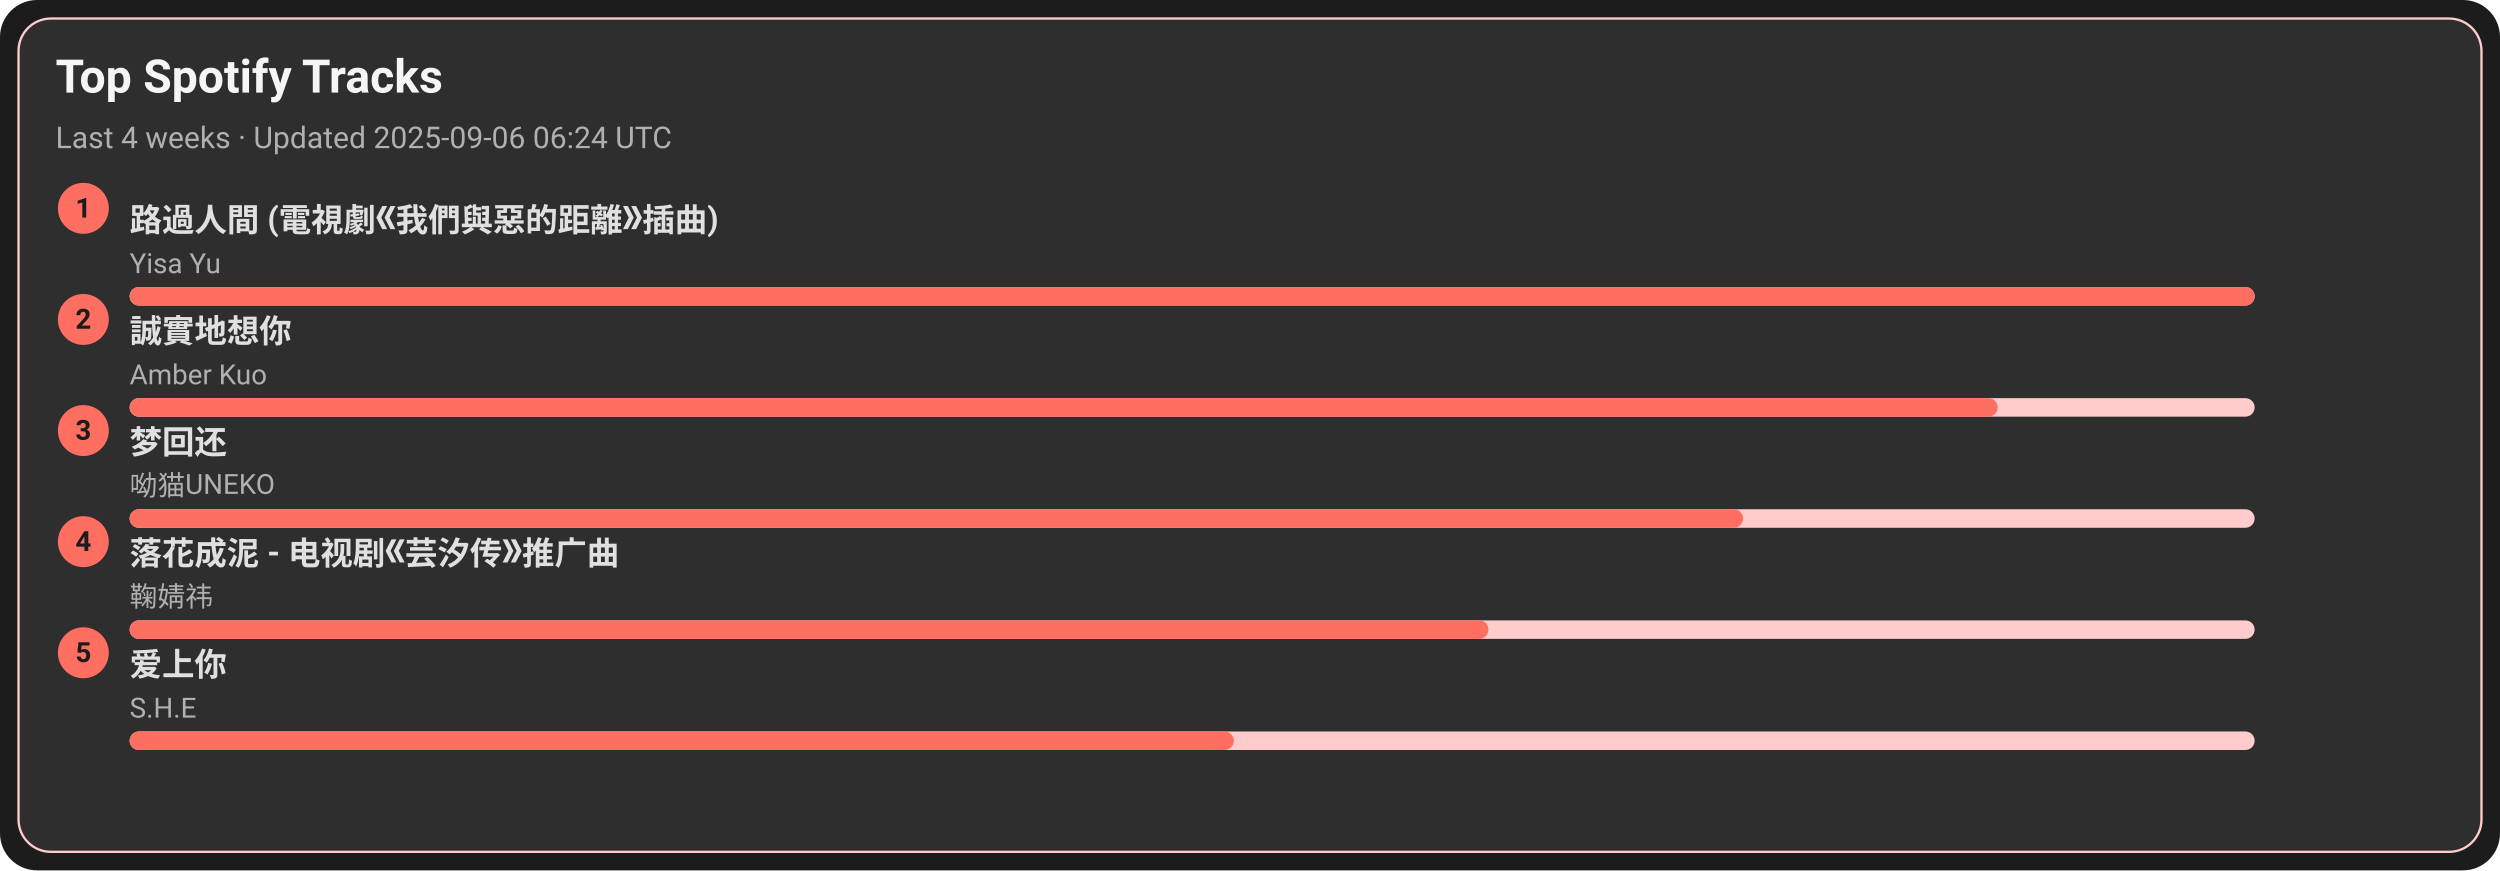
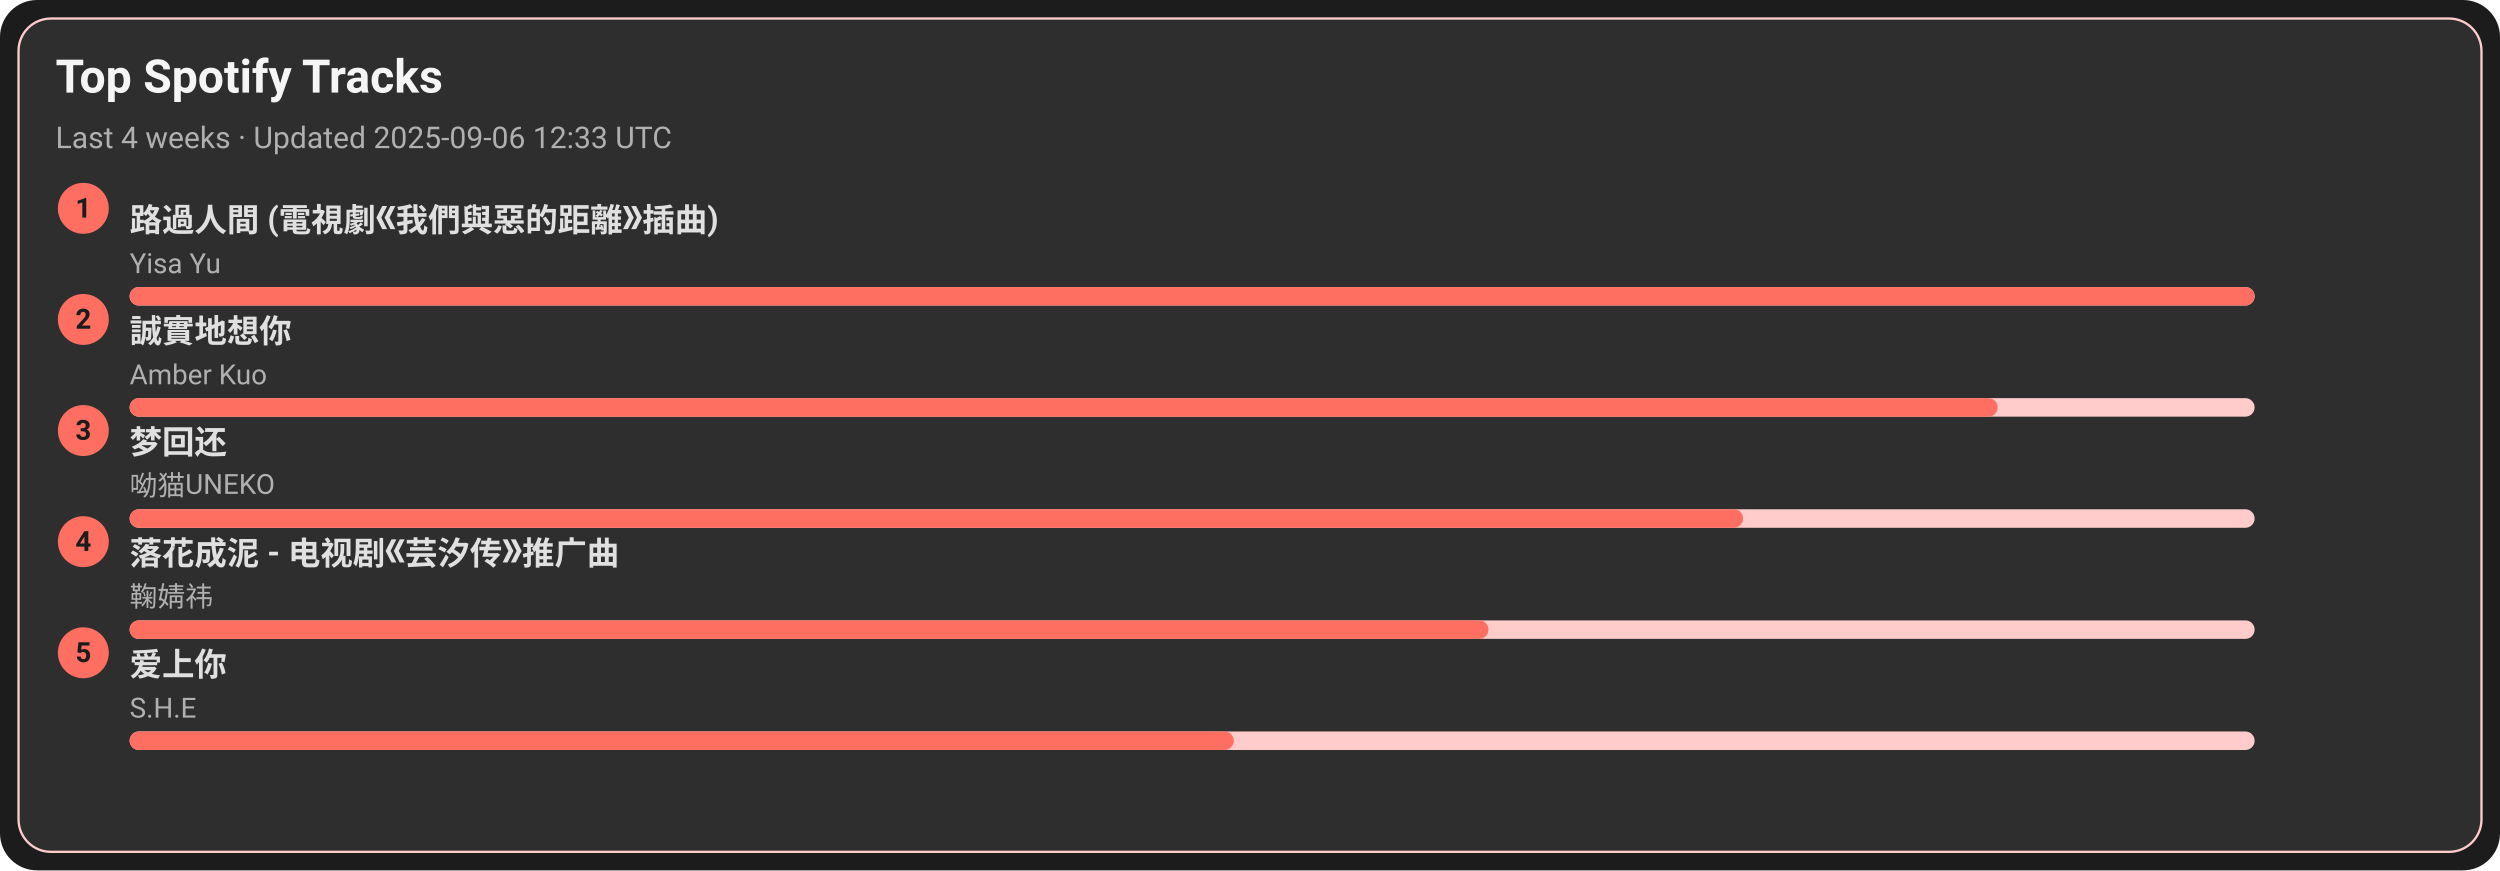
<svg xmlns="http://www.w3.org/2000/svg" width="1080" height="376" viewBox="0 0 1080 376">
  <style>text{font-family:-apple-system,BlinkMacSystemFont,Segoe UI,Roboto,Ubuntu,Helvetica Neue,Arial,Noto Sans,sans-serif}</style>
  <rect width="1080" height="376" rx="16" fill="#1c1c1c" />
  <rect x="8" y="8" width="1064" height="360" rx="14" fill="#2e2e2e" stroke="#ffcccb" />
  <text x="24" y="40" font-size="20" fill="#f5f5f5" font-weight="600">Top Spotify Tracks</text>
-   <text x="24" y="64" font-size="13" fill="#b0b0b0">Last 4 weeks · Updated 2025-09-06 06:24 UTC</text>
+   <text x="24" y="64" font-size="13" fill="#b0b0b0">Last 4 weeks · Updated 2025-09-06 12:33 UTC</text>
  <circle cx="36" cy="90" r="11" fill="#ff6f61" />
  <text x="36" y="94" text-anchor="middle" font-size="12" fill="#1c1c1c" font-weight="700">1</text>
  <a href="https://open.spotify.com/track/1ZSleGniKMWNrWvK5cGALO" target="_blank" rel="noopener noreferrer">
    <text x="56" y="100" font-size="14" fill="#e0e0e0" font-weight="600">路過人間 (電視劇《我們與惡的距離》插曲)</text>
  </a>
  <text x="56" y="118" font-size="12" fill="#b0b0b0">Yisa Yu</text>
  <rect x="56" y="124" width="918" height="8" rx="4" fill="#ffcccb" />
  <rect x="56" y="124" width="918" height="8" rx="4" fill="#ff6f61" />
  <circle cx="36" cy="138" r="11" fill="#ff6f61" />
  <text x="36" y="142" text-anchor="middle" font-size="12" fill="#1c1c1c" font-weight="700">2</text>
  <a href="https://open.spotify.com/track/1SPZzj8QzOwZoAGKXMGLGJ" target="_blank" rel="noopener noreferrer">
    <text x="56" y="148" font-size="14" fill="#e0e0e0" font-weight="600">誠實地想你</text>
  </a>
  <text x="56" y="166" font-size="12" fill="#b0b0b0">Amber Kuo</text>
  <rect x="56" y="172" width="918" height="8" rx="4" fill="#ffcccb" />
  <rect x="56" y="172" width="807" height="8" rx="4" fill="#ff6f61" />
  <circle cx="36" cy="186" r="11" fill="#ff6f61" />
  <text x="36" y="190" text-anchor="middle" font-size="12" fill="#1c1c1c" font-weight="700">3</text>
  <a href="https://open.spotify.com/track/6jTK3YxlFysC8g0Ye9tbPK" target="_blank" rel="noopener noreferrer">
    <text x="56" y="196" font-size="14" fill="#e0e0e0" font-weight="600">梦回还</text>
  </a>
  <text x="56" y="214" font-size="12" fill="#b0b0b0">呦猫UNEKO</text>
  <rect x="56" y="220" width="918" height="8" rx="4" fill="#ffcccb" />
  <rect x="56" y="220" width="697" height="8" rx="4" fill="#ff6f61" />
  <circle cx="36" cy="234" r="11" fill="#ff6f61" />
  <text x="36" y="238" text-anchor="middle" font-size="12" fill="#1c1c1c" font-weight="700">4</text>
  <a href="https://open.spotify.com/track/3kOZsJz3crGIWWHeoCNa0O" target="_blank" rel="noopener noreferrer">
    <text x="56" y="244" font-size="14" fill="#e0e0e0" font-weight="600">落花成泥 - 电视剧《芸汐传》推广曲</text>
  </a>
  <text x="56" y="262" font-size="12" fill="#b0b0b0">鞠婧祎</text>
  <rect x="56" y="268" width="918" height="8" rx="4" fill="#ffcccb" />
  <rect x="56" y="268" width="587" height="8" rx="4" fill="#ff6f61" />
  <circle cx="36" cy="282" r="11" fill="#ff6f61" />
  <text x="36" y="286" text-anchor="middle" font-size="12" fill="#1c1c1c" font-weight="700">5</text>
  <a href="https://open.spotify.com/track/4hcNpo1rtbzyNswsM5byTf" target="_blank" rel="noopener noreferrer">
    <text x="56" y="292" font-size="14" fill="#e0e0e0" font-weight="600">爱上你</text>
  </a>
  <text x="56" y="310" font-size="12" fill="#b0b0b0">S.H.E</text>
  <rect x="56" y="316" width="918" height="8" rx="4" fill="#ffcccb" />
  <rect x="56" y="316" width="477" height="8" rx="4" fill="#ff6f61" />
</svg>
